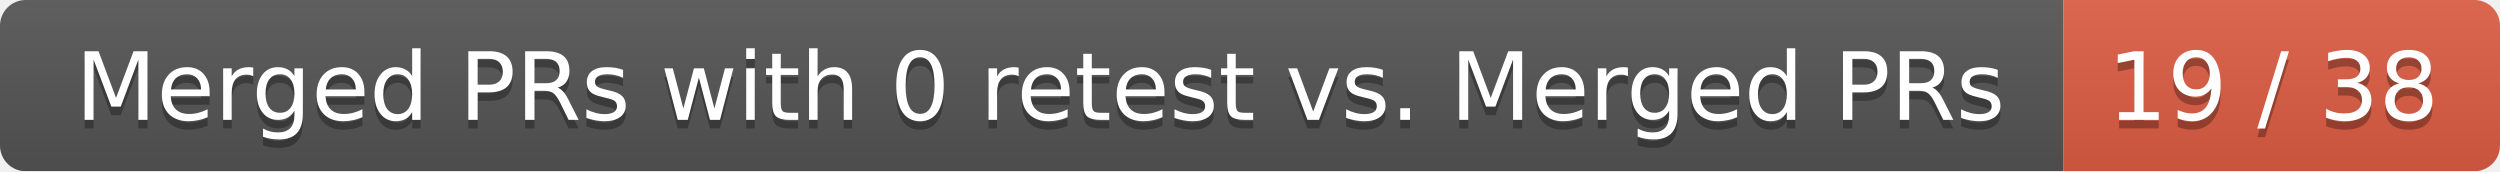
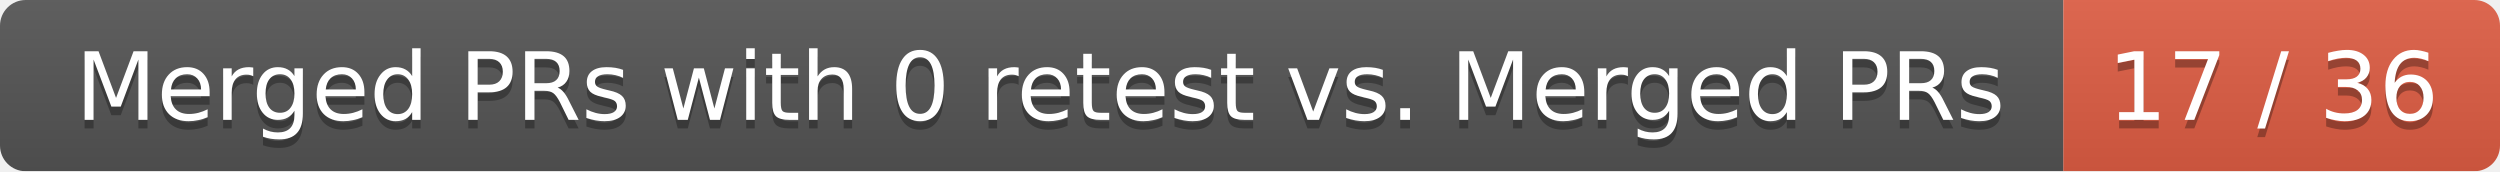
<svg xmlns="http://www.w3.org/2000/svg" width="292" height="20">
  <linearGradient id="smooth" x2="0" y2="100%">
    <stop offset="0" stop-color="#bbb" stop-opacity=".1" />
    <stop offset="1" stop-opacity=".1" />
  </linearGradient>
  <mask id="round">
    <rect width="292" height="20" rx="3" fill="#fff" />
  </mask>
  <g mask="url(#round)">
    <rect width="241" height="20" fill="#555" />
    <rect x="241" width="51" height="20" fill="#e05d44" />
    <rect width="292" height="20" fill="url(#smooth)" />
  </g>
  <g fill="#fff" text-anchor="middle" font-family="DejaVu Sans,Verdana,Geneva,sans-serif" font-size="11">
    <text x="121.5" y="15" fill="#010101" fill-opacity=".3">Merged PRs with 0 retest vs. Merged PRs</text>
    <text x="121.5" y="14">Merged PRs with 0 retest vs. Merged PRs</text>
-     <text x="265.5" y="15" fill="#010101" fill-opacity=".3">19 / 38</text>
-     <text x="265.5" y="14">19 / 38</text>
+     <text x="265.5" y="15" fill="#010101" fill-opacity=".3">17 / 36</text>
+     <text x="265.5" y="14">17 / 36</text>
  </g>
</svg>
